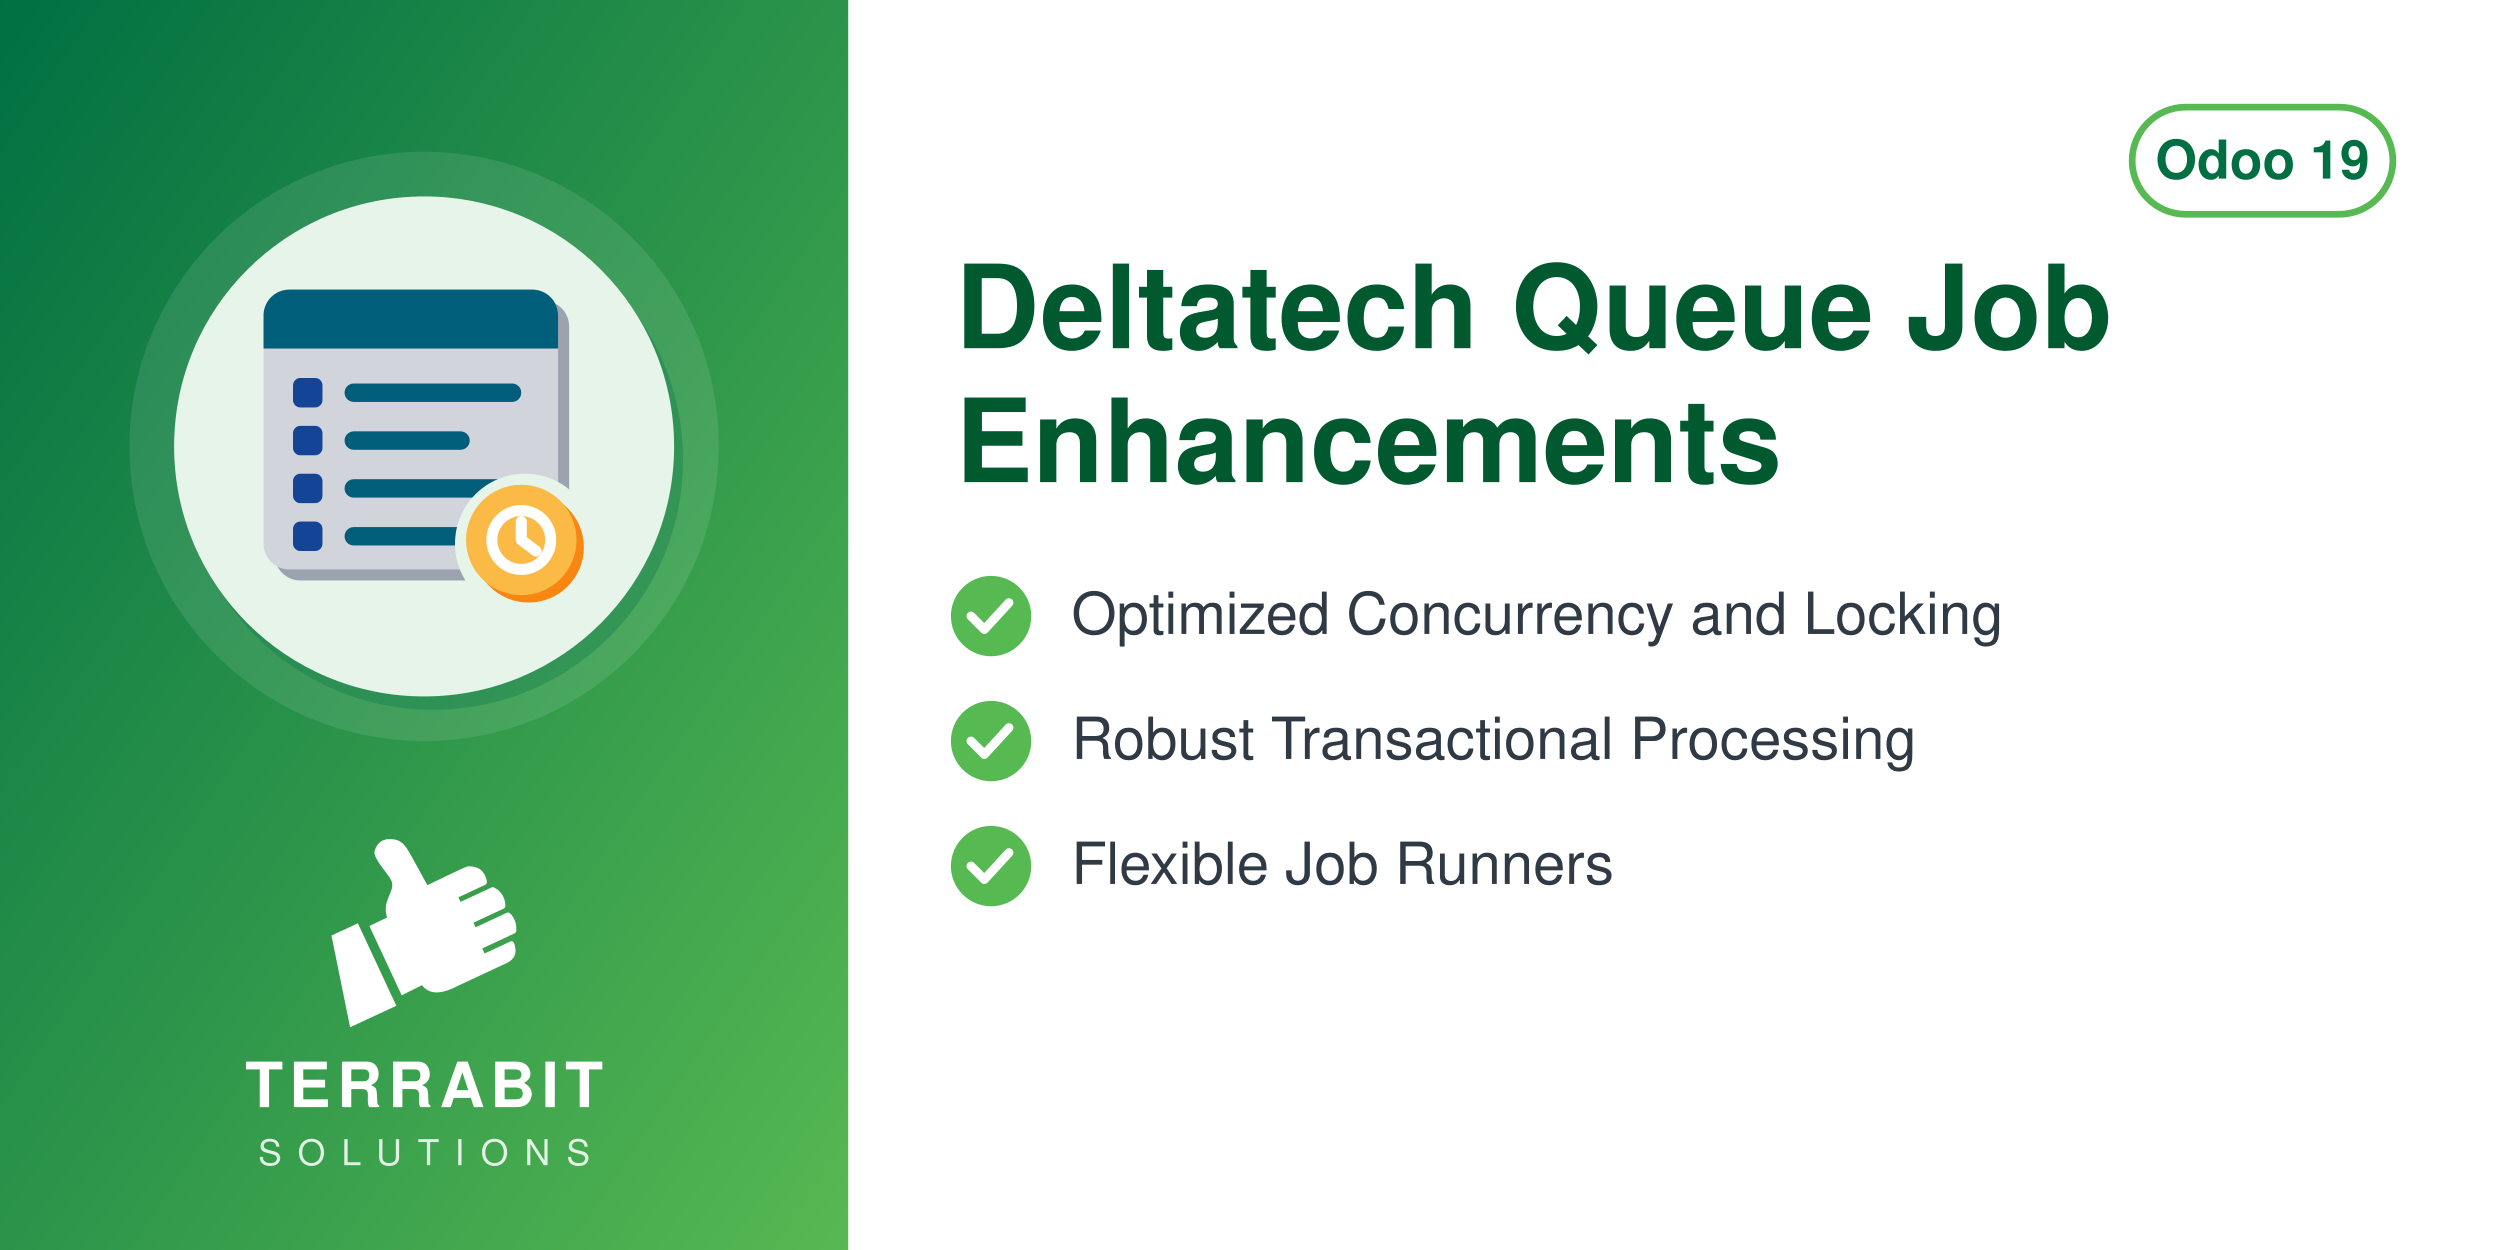
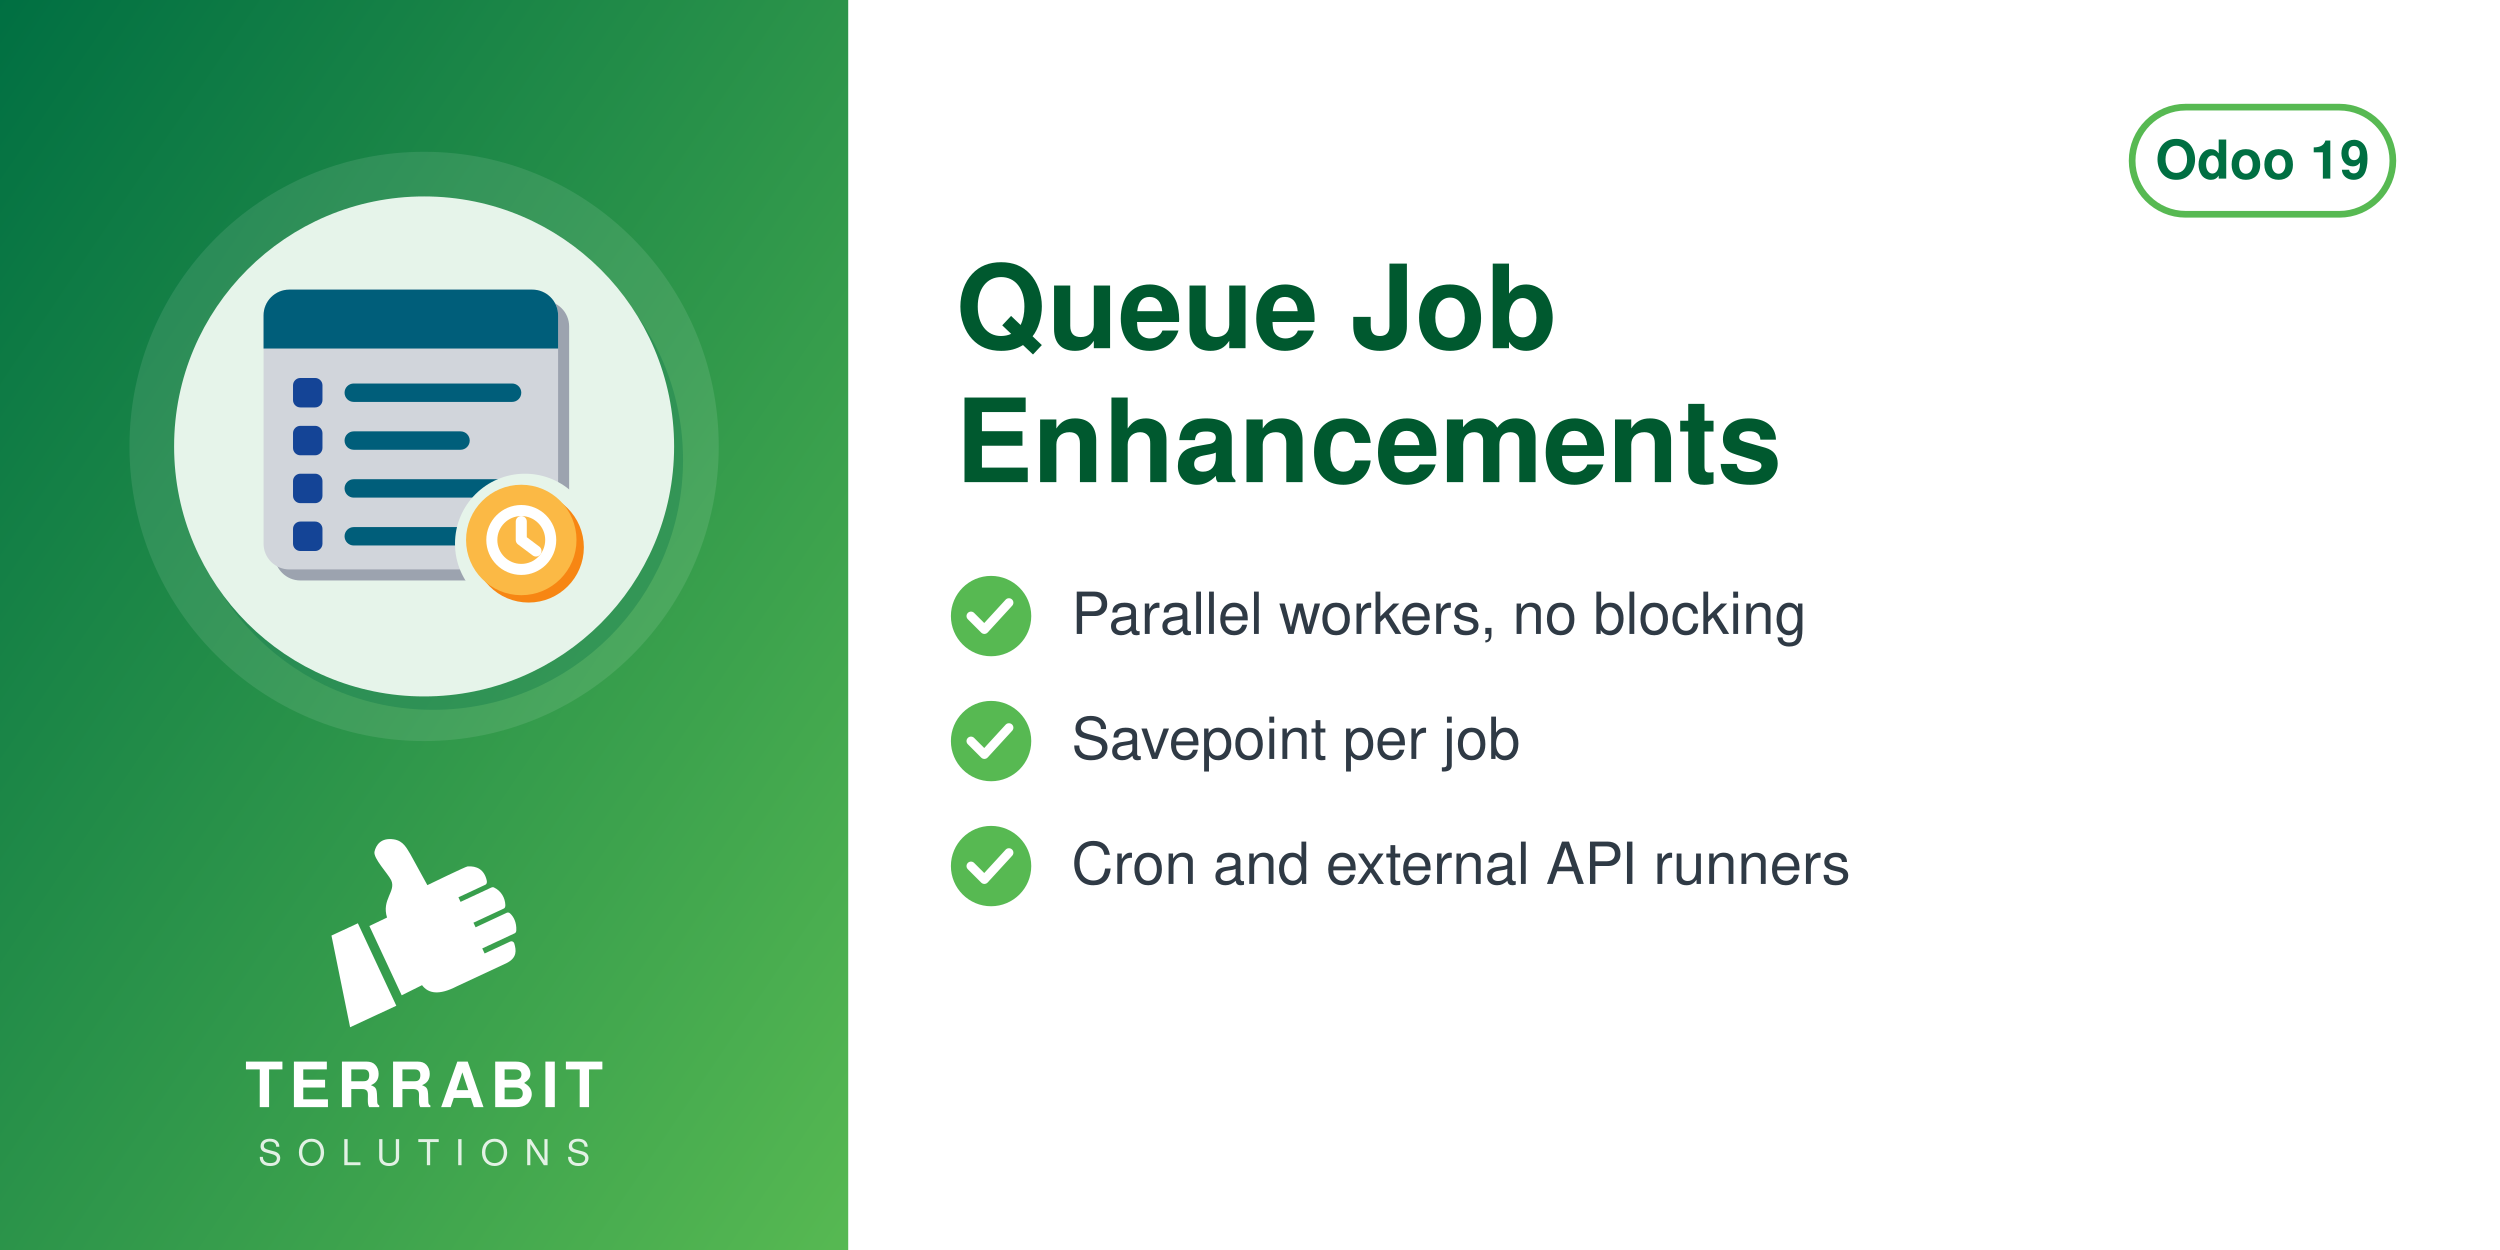
<svg xmlns="http://www.w3.org/2000/svg" width="560" height="280" viewBox="0 0 560 280">
  <defs>
    <linearGradient id="g" x1="0" y1="0" x2="1" y2="1">
      <stop offset="0" stop-color="#006F42" />
      <stop offset="1" stop-color="#57B952" />
    </linearGradient>
  </defs>
  <rect width="560" height="280" fill="#FFFFFF" />
  <rect width="190" height="280" fill="url(#g)" />
  <circle cx="95.0" cy="100" r="66" fill="white" opacity="0.10" />
  <circle cx="97.0" cy="103" r="56" fill="#006F42" opacity="0.30" />
  <circle cx="95.0" cy="100" r="56" fill="#E6F4EA" />
  <svg x="54.0" y="59.0" width="82" height="82" viewBox="0 0 100 100" preserveAspectRatio="xMidYMid meet">
    <g transform="translate(0.11,-0.88) scale(1.0057)">
      <defs>
        <mask id="mi-cut" maskUnits="userSpaceOnUse" x="-20" y="-20" width="140" height="140">
          <rect x="-20" y="-20" width="140" height="140" fill="#fff" />
          <circle cx="77" cy="77" r="19" fill="#000" />
        </mask>
      </defs>
      <g mask="url(#mi-cut)">
        <g transform="translate(3,3)" fill="#9CA3AF">
          <rect x="6" y="8" width="80" height="76" rx="7" />
        </g>
        <g fill="#D1D5DB">
          <rect x="6" y="8" width="80" height="76" rx="7" />
        </g>
        <path d="M6,15 a7,7 0 0 1 7,-7 h66 a7,7 0 0 1 7,7 v9 h-80z" fill="#005E7A" />
        <rect x="14" y="32" width="8" height="8" rx="2" fill="#144496" />
        <rect x="28" y="33.5" width="48" height="5" rx="2.5" fill="#005E7A" />
        <rect x="14" y="45" width="8" height="8" rx="2" fill="#144496" />
        <rect x="28" y="46.5" width="34" height="5" rx="2.5" fill="#005E7A" />
        <rect x="14" y="58" width="8" height="8" rx="2" fill="#144496" />
        <rect x="28" y="59.5" width="48" height="5" rx="2.5" fill="#005E7A" />
        <rect x="14" y="71" width="8" height="8" rx="2" fill="#144496" />
        <rect x="28" y="72.5" width="34" height="5" rx="2.5" fill="#005E7A" />
      </g>
      <circle cx="78" cy="78" r="15" fill="#F78613" />
      <circle cx="76" cy="76" r="15" fill="#FBB945" />
      <circle cx="76" cy="76" r="8" fill="none" stroke="#FFFFFF" stroke-width="3" stroke-linecap="round" stroke-linejoin="round" />
      <path d="M76,71 v5 l4,3" fill="none" stroke="#FFFFFF" stroke-width="3" stroke-linecap="round" stroke-linejoin="round" />
    </g>
  </svg>
  <svg x="72.0" y="186" width="46" height="46" viewBox="4045 2535 3400 3400" preserveAspectRatio="xMidYMid meet">
    <path fill="#FFFFFF" d="M4648.32 4073.59l636.59 1365.17 -765.09 355.96 -308.63 -1517.87 437.13 -203.26zm725.61 1192.32l336.75 -167.88c105.65,140.85 282.69,170.72 576.82,18.8l819.92 -382.33c181.4,-90.13 164.26,-214.57 130.07,-328.43 -4.28,-14.25 -13.68,-24.81 -27.34,-30.7 -13.67,-5.89 -27.61,-5.11 -41.09,1.18l-422.32 196.93 -39.04 -83.72 538.07 -250.91c16.64,-7.76 24.7,-27.69 25.58,-46.04 6.48,-134.33 -44.36,-230.89 -105.84,-285.23 -15.2,-13.44 -35.71,-15.59 -54.12,-7l-513.92 239.64 -35.6 -76.34 506.31 -236.1c17.69,-8.25 22.52,-36.93 21.83,-56.45 -4.1,-117.31 -67.62,-232.74 -187.72,-290.66 -13.94,-6.72 -28.64,-6.36 -42.69,0.19l-511.21 238.38 -35.37 -75.86 448.98 -209.36c20.44,-9.53 25.81,-42.28 21.02,-64.32 -41.02,-189.07 -167.92,-247.8 -318.14,-237.87 -29.39,1.94 -589.86,273.16 -665.95,310.54l-281.84 -513.57c-59.06,-93.13 -112.7,-221.7 -276.47,-245.13 -211.24,-30.22 -291.56,94.38 -316.89,203.13 -25.32,108.75 223.84,365.99 276.05,473.69 85.52,184.27 -161.86,318.11 -68.41,617.99l-292.54 139.94 535.09 1147.51z" />
  </svg>
  <text x="95.0" y="248" text-anchor="middle" font-family="Helvetica,Arial,sans-serif" font-size="14" font-weight="800" letter-spacing="1.4" fill="white">TERRABIT</text>
  <text x="95.0" y="261" text-anchor="middle" font-family="Helvetica,Arial,sans-serif" font-size="8" font-weight="500" letter-spacing="3.6" fill="white" opacity="0.85">SOLUTIONS</text>
  <g>
    <rect x="477.6" y="24" width="58.4" height="24" rx="12" fill="none" stroke="#57B952" stroke-width="1.5" />
    <text x="506.8" y="40" text-anchor="middle" font-family="Helvetica,Arial,sans-serif" font-size="12" font-weight="700" fill="#006F42">Odoo 19</text>
  </g>
-   <text x="214" y="78" font-family="Helvetica,Arial,sans-serif" font-size="26" font-weight="700" fill="#00592F">Deltatech Queue Job</text>
+   <text x="214" y="78" font-family="Helvetica,Arial,sans-serif" font-size="26" font-weight="700" fill="#00592F">Queue Job</text>
  <text x="214" y="108" font-family="Helvetica,Arial,sans-serif" font-size="26" font-weight="700" fill="#00592F">Enhancements</text>
  <circle cx="222" cy="138" r="9" fill="#57B952" />
  <path d="M217.5 138 l3 3 l5.5 -6" fill="none" stroke="white" stroke-width="2" stroke-linecap="round" stroke-linejoin="round" />
-   <text x="240" y="142" font-family="Helvetica,Arial,sans-serif" font-size="13" fill="#2F3A45">Optimized Concurrency and Locking</text>
+   <text x="240" y="142" font-family="Helvetica,Arial,sans-serif" font-size="13" fill="#2F3A45">Parallel workers, no blocking</text>
  <circle cx="222" cy="166" r="9" fill="#57B952" />
  <path d="M217.5 166 l3 3 l5.5 -6" fill="none" stroke="white" stroke-width="2" stroke-linecap="round" stroke-linejoin="round" />
-   <text x="240" y="170" font-family="Helvetica,Arial,sans-serif" font-size="13" fill="#2F3A45">Robust Transactional Processing</text>
+   <text x="240" y="170" font-family="Helvetica,Arial,sans-serif" font-size="13" fill="#2F3A45">Savepoint per job</text>
  <circle cx="222" cy="194" r="9" fill="#57B952" />
  <path d="M217.5 194 l3 3 l5.5 -6" fill="none" stroke="white" stroke-width="2" stroke-linecap="round" stroke-linejoin="round" />
-   <text x="240" y="198" font-family="Helvetica,Arial,sans-serif" font-size="13" fill="#2F3A45">Flexible Job Runners</text>
+   <text x="240" y="198" font-family="Helvetica,Arial,sans-serif" font-size="13" fill="#2F3A45">Cron and external API runners</text>
</svg>
